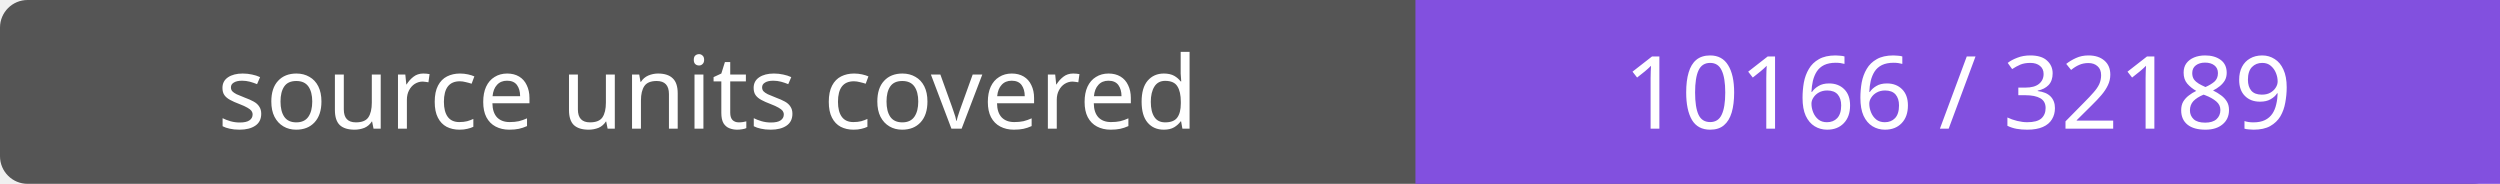
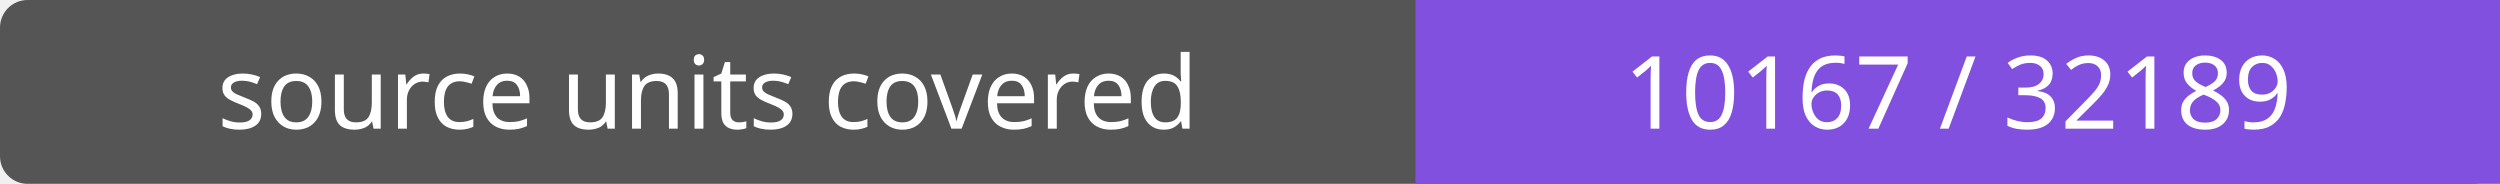
- <svg xmlns="http://www.w3.org/2000/svg" width="272" height="20" role="img" aria-label="source units covered: 10166 / 32189">
+ <svg xmlns="http://www.w3.org/2000/svg" width="272" height="20" role="img" aria-label="source units covered: 10167 / 32189">
  <rect width="272" height="20" rx="3" fill="#555" />
  <path fill="#8250df" d="M154 0h118v20H154z" />
  <g fill="#fff" text-anchor="middle" font-family="Verdana,sans-serif" font-size="11">
    <text x="77.0" y="14">source units covered</text>
-     <text x="213.0" y="14">10166 / 32189</text>
+     <text x="213.0" y="14">10167 / 32189</text>
  </g>
</svg>
